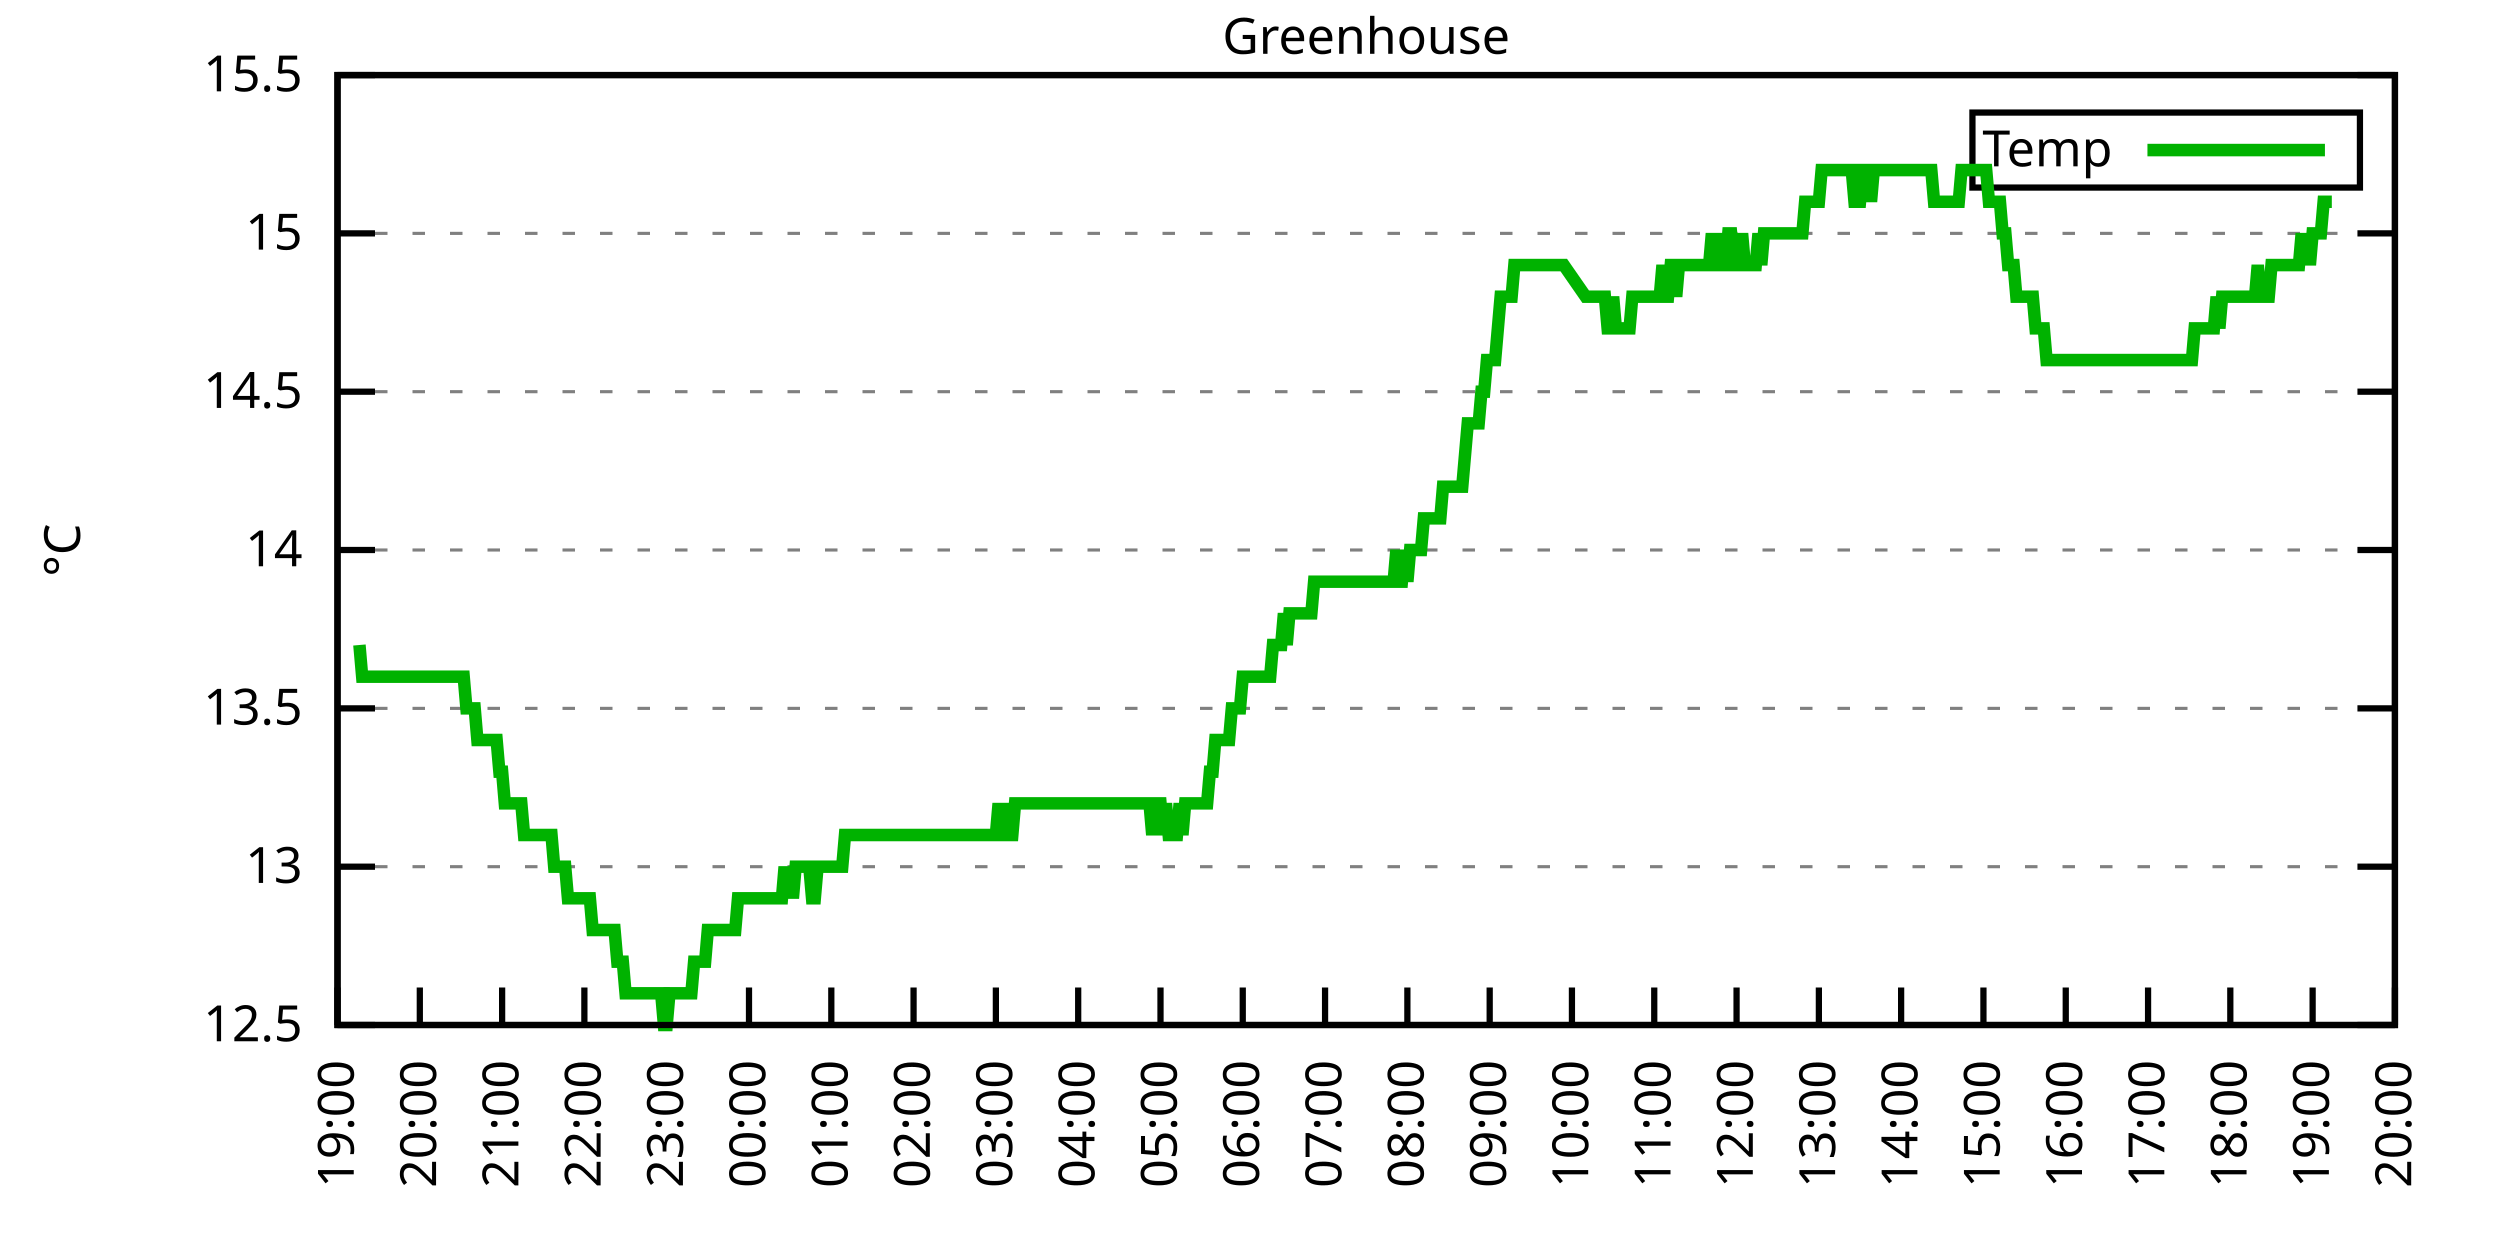
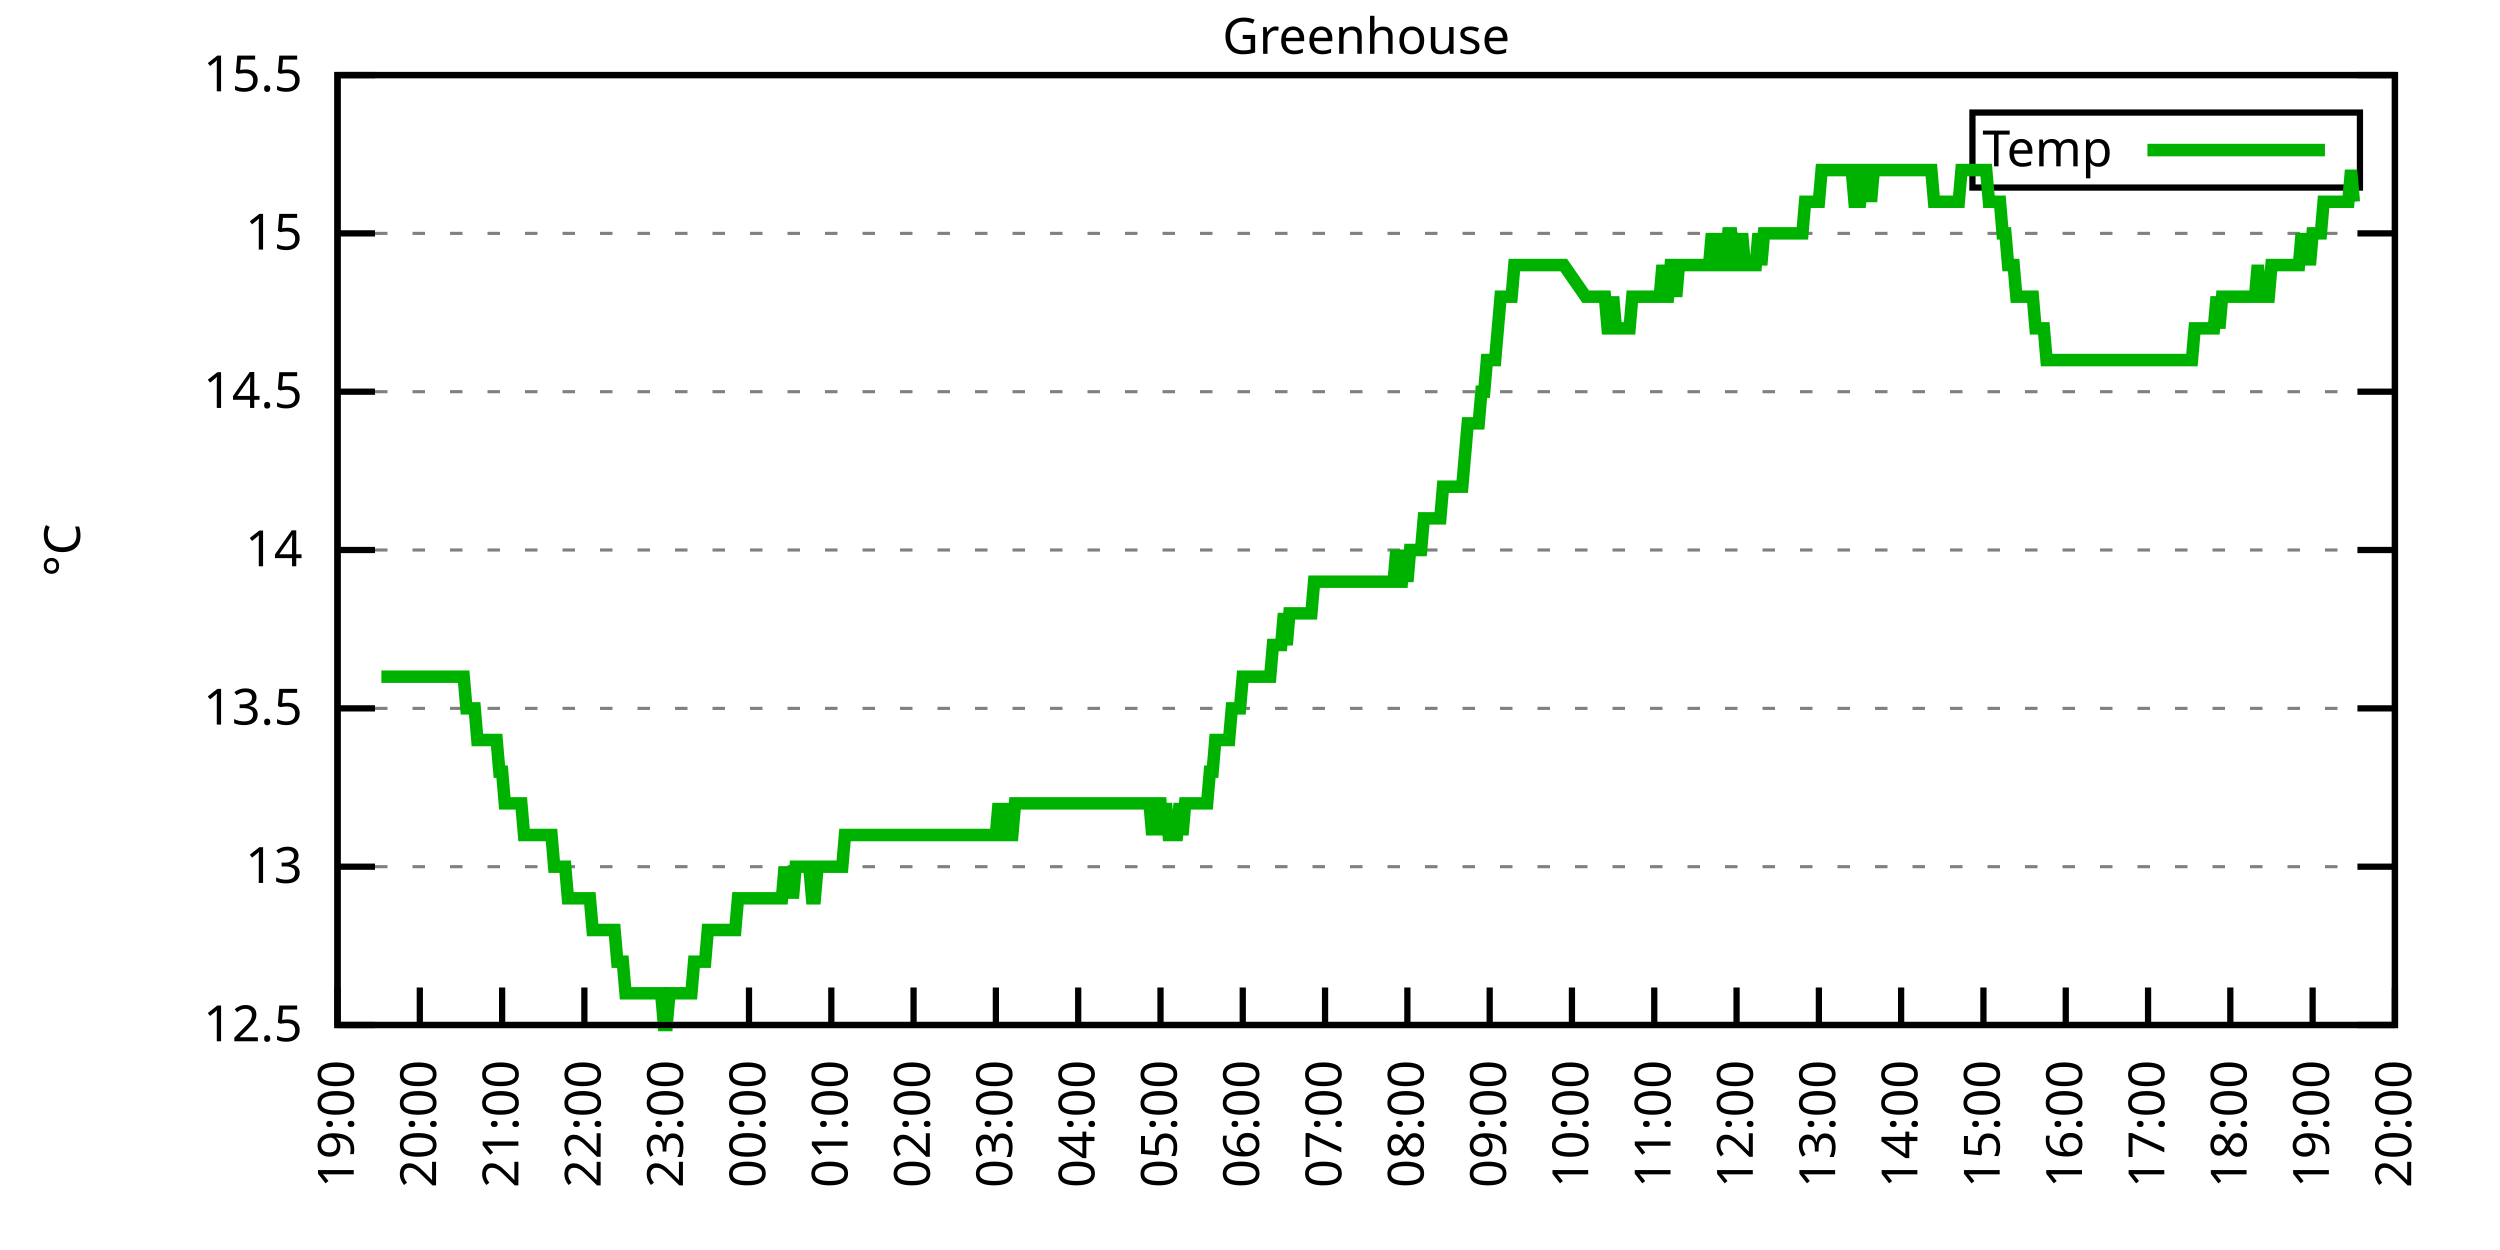
<svg xmlns="http://www.w3.org/2000/svg" xmlns:xlink="http://www.w3.org/1999/xlink" width="400" height="200" viewBox="0 0 400 200">
  <g id="gnuplot_canvas">
    <rect x="0" y="0" width="400" height="200" fill="none" />
    <defs>
      <circle id="gpDot" r="0.5" stroke-width="0.5" stroke="currentColor" />
      <path id="gpPt0" stroke-width="0.333" stroke="currentColor" d="M-1,0 h2 M0,-1 v2" />
      <path id="gpPt1" stroke-width="0.333" stroke="currentColor" d="M-1,-1 L1,1 M1,-1 L-1,1" />
      <path id="gpPt2" stroke-width="0.333" stroke="currentColor" d="M-1,0 L1,0 M0,-1 L0,1 M-1,-1 L1,1 M-1,1 L1,-1" />
      <rect id="gpPt3" stroke-width="0.333" stroke="currentColor" x="-1" y="-1" width="2" height="2" />
      <rect id="gpPt4" stroke-width="0.333" stroke="currentColor" fill="currentColor" x="-1" y="-1" width="2" height="2" />
      <circle id="gpPt5" stroke-width="0.333" stroke="currentColor" cx="0" cy="0" r="1" />
      <use xlink:href="#gpPt5" id="gpPt6" fill="currentColor" stroke="none" />
      <path id="gpPt7" stroke-width="0.333" stroke="currentColor" d="M0,-1.33 L-1.33,0.67 L1.33,0.67 z" />
      <use xlink:href="#gpPt7" id="gpPt8" fill="currentColor" stroke="none" />
      <use xlink:href="#gpPt7" id="gpPt9" stroke="currentColor" transform="rotate(180)" />
      <use xlink:href="#gpPt9" id="gpPt10" fill="currentColor" stroke="none" />
      <use xlink:href="#gpPt3" id="gpPt11" stroke="currentColor" transform="rotate(45)" />
      <use xlink:href="#gpPt11" id="gpPt12" fill="currentColor" stroke="none" />
      <path id="gpPt13" stroke-width="0.333" stroke="currentColor" d="M0,1.330 L1.265,0.411 L0.782,-1.067 L-0.782,-1.076 L-1.265,0.411 z" />
      <use xlink:href="#gpPt13" id="gpPt14" fill="currentColor" stroke="none" />
      <filter id="textbox" filterUnits="objectBoundingBox" x="0" y="0" height="1" width="1">
        <feFlood flood-color="white" flood-opacity="1" result="bgnd" />
        <feComposite in="SourceGraphic" in2="bgnd" operator="atop" />
      </filter>
      <filter id="greybox" filterUnits="objectBoundingBox" x="0" y="0" height="1" width="1">
        <feFlood flood-color="lightgrey" flood-opacity="1" result="grey" />
        <feComposite in="SourceGraphic" in2="grey" operator="atop" />
      </filter>
    </defs>
    <g fill="none" color="white" stroke="currentColor" stroke-width="1.00" stroke-linecap="butt" stroke-linejoin="miter">
</g>
    <g fill="none" color="black" stroke="currentColor" stroke-width="1.00" stroke-linecap="butt" stroke-linejoin="miter">
      <g stroke="none" shape-rendering="crispEdges">
        <polygon fill="rgb(255, 255, 255)" points="54.00,164.00 383.18,164.00 383.18,12.02 54.00,12.02 " />
      </g>
    </g>
    <g fill="none" color="black" stroke="currentColor" stroke-width="1.00" stroke-linecap="butt" stroke-linejoin="miter">
</g>
    <g fill="none" color="black" stroke="black" stroke-width="0.50" stroke-linecap="butt" stroke-linejoin="miter">
</g>
    <g fill="none" color="gray" stroke="currentColor" stroke-width="0.50" stroke-linecap="butt" stroke-linejoin="miter">
      <path stroke="gray" stroke-dasharray="2,4" class="gridline" d="M54.00,164.00 L383.19,164.00  " />
    </g>
    <g fill="none" color="gray" stroke="gray" stroke-width="1.00" stroke-linecap="butt" stroke-linejoin="miter">
</g>
    <g fill="none" color="black" stroke="currentColor" stroke-width="1.00" stroke-linecap="butt" stroke-linejoin="miter">
      <path stroke="black" d="M54.00,164.00 L60.00,164.00 M383.19,164.00 L377.19,164.00  " />
      <g transform="translate(48.40,166.60)" stroke="none" fill="black" font-family="Sans" font-size="8.00" text-anchor="end">
        <text>
          <tspan font-family="Sans"> 12.5</tspan>
        </text>
      </g>
    </g>
    <g fill="none" color="black" stroke="currentColor" stroke-width="1.00" stroke-linecap="butt" stroke-linejoin="miter">
</g>
    <g fill="none" color="black" stroke="black" stroke-width="0.50" stroke-linecap="butt" stroke-linejoin="miter">
</g>
    <g fill="none" color="gray" stroke="currentColor" stroke-width="0.50" stroke-linecap="butt" stroke-linejoin="miter">
      <path stroke="gray" stroke-dasharray="2,4" class="gridline" d="M54.00,138.67 L383.19,138.67  " />
    </g>
    <g fill="none" color="gray" stroke="gray" stroke-width="1.00" stroke-linecap="butt" stroke-linejoin="miter">
</g>
    <g fill="none" color="black" stroke="currentColor" stroke-width="1.00" stroke-linecap="butt" stroke-linejoin="miter">
      <path stroke="black" d="M54.00,138.67 L60.00,138.67 M383.19,138.67 L377.19,138.67  " />
      <g transform="translate(48.40,141.27)" stroke="none" fill="black" font-family="Sans" font-size="8.00" text-anchor="end">
        <text>
          <tspan font-family="Sans"> 13</tspan>
        </text>
      </g>
    </g>
    <g fill="none" color="black" stroke="currentColor" stroke-width="1.00" stroke-linecap="butt" stroke-linejoin="miter">
</g>
    <g fill="none" color="black" stroke="black" stroke-width="0.50" stroke-linecap="butt" stroke-linejoin="miter">
</g>
    <g fill="none" color="gray" stroke="currentColor" stroke-width="0.50" stroke-linecap="butt" stroke-linejoin="miter">
      <path stroke="gray" stroke-dasharray="2,4" class="gridline" d="M54.00,113.34 L383.19,113.34  " />
    </g>
    <g fill="none" color="gray" stroke="gray" stroke-width="1.00" stroke-linecap="butt" stroke-linejoin="miter">
</g>
    <g fill="none" color="black" stroke="currentColor" stroke-width="1.00" stroke-linecap="butt" stroke-linejoin="miter">
      <path stroke="black" d="M54.00,113.34 L60.00,113.34 M383.19,113.34 L377.19,113.34  " />
      <g transform="translate(48.40,115.94)" stroke="none" fill="black" font-family="Sans" font-size="8.00" text-anchor="end">
        <text>
          <tspan font-family="Sans"> 13.5</tspan>
        </text>
      </g>
    </g>
    <g fill="none" color="black" stroke="currentColor" stroke-width="1.00" stroke-linecap="butt" stroke-linejoin="miter">
</g>
    <g fill="none" color="black" stroke="black" stroke-width="0.50" stroke-linecap="butt" stroke-linejoin="miter">
</g>
    <g fill="none" color="gray" stroke="currentColor" stroke-width="0.50" stroke-linecap="butt" stroke-linejoin="miter">
      <path stroke="gray" stroke-dasharray="2,4" class="gridline" d="M54.00,88.00 L383.19,88.00  " />
    </g>
    <g fill="none" color="gray" stroke="gray" stroke-width="1.00" stroke-linecap="butt" stroke-linejoin="miter">
</g>
    <g fill="none" color="black" stroke="currentColor" stroke-width="1.00" stroke-linecap="butt" stroke-linejoin="miter">
      <path stroke="black" d="M54.00,88.00 L60.00,88.00 M383.19,88.00 L377.19,88.00  " />
      <g transform="translate(48.40,90.60)" stroke="none" fill="black" font-family="Sans" font-size="8.00" text-anchor="end">
        <text>
          <tspan font-family="Sans"> 14</tspan>
        </text>
      </g>
    </g>
    <g fill="none" color="black" stroke="currentColor" stroke-width="1.00" stroke-linecap="butt" stroke-linejoin="miter">
</g>
    <g fill="none" color="black" stroke="black" stroke-width="0.50" stroke-linecap="butt" stroke-linejoin="miter">
</g>
    <g fill="none" color="gray" stroke="currentColor" stroke-width="0.50" stroke-linecap="butt" stroke-linejoin="miter">
      <path stroke="gray" stroke-dasharray="2,4" class="gridline" d="M54.00,62.67 L383.19,62.67  " />
    </g>
    <g fill="none" color="gray" stroke="gray" stroke-width="1.00" stroke-linecap="butt" stroke-linejoin="miter">
</g>
    <g fill="none" color="black" stroke="currentColor" stroke-width="1.00" stroke-linecap="butt" stroke-linejoin="miter">
      <path stroke="black" d="M54.00,62.67 L60.00,62.67 M383.19,62.67 L377.19,62.67  " />
      <g transform="translate(48.40,65.27)" stroke="none" fill="black" font-family="Sans" font-size="8.00" text-anchor="end">
        <text>
          <tspan font-family="Sans"> 14.5</tspan>
        </text>
      </g>
    </g>
    <g fill="none" color="black" stroke="currentColor" stroke-width="1.00" stroke-linecap="butt" stroke-linejoin="miter">
</g>
    <g fill="none" color="black" stroke="black" stroke-width="0.50" stroke-linecap="butt" stroke-linejoin="miter">
</g>
    <g fill="none" color="gray" stroke="currentColor" stroke-width="0.50" stroke-linecap="butt" stroke-linejoin="miter">
      <path stroke="gray" stroke-dasharray="2,4" class="gridline" d="M54.00,37.34 L383.19,37.34  " />
    </g>
    <g fill="none" color="gray" stroke="gray" stroke-width="1.00" stroke-linecap="butt" stroke-linejoin="miter">
</g>
    <g fill="none" color="black" stroke="currentColor" stroke-width="1.00" stroke-linecap="butt" stroke-linejoin="miter">
      <path stroke="black" d="M54.00,37.34 L60.00,37.34 M383.19,37.34 L377.19,37.34  " />
      <g transform="translate(48.40,39.94)" stroke="none" fill="black" font-family="Sans" font-size="8.00" text-anchor="end">
        <text>
          <tspan font-family="Sans"> 15</tspan>
        </text>
      </g>
    </g>
    <g fill="none" color="black" stroke="currentColor" stroke-width="1.00" stroke-linecap="butt" stroke-linejoin="miter">
</g>
    <g fill="none" color="black" stroke="black" stroke-width="0.50" stroke-linecap="butt" stroke-linejoin="miter">
</g>
    <g fill="none" color="gray" stroke="currentColor" stroke-width="0.50" stroke-linecap="butt" stroke-linejoin="miter">
      <path stroke="gray" stroke-dasharray="2,4" class="gridline" d="M54.00,12.01 L383.19,12.01  " />
    </g>
    <g fill="none" color="gray" stroke="gray" stroke-width="1.00" stroke-linecap="butt" stroke-linejoin="miter">
</g>
    <g fill="none" color="black" stroke="currentColor" stroke-width="1.00" stroke-linecap="butt" stroke-linejoin="miter">
      <path stroke="black" d="M54.00,12.01 L60.00,12.01 M383.19,12.01 L377.19,12.01  " />
      <g transform="translate(48.40,14.61)" stroke="none" fill="black" font-family="Sans" font-size="8.00" text-anchor="end">
        <text>
          <tspan font-family="Sans"> 15.5</tspan>
        </text>
      </g>
    </g>
    <g fill="none" color="black" stroke="currentColor" stroke-width="1.00" stroke-linecap="butt" stroke-linejoin="miter">
      <path stroke="black" d="M54.00,164.00 L54.00,158.00  " />
      <g transform="translate(56.60,169.60) rotate(270.00)" stroke="none" fill="black" font-family="Sans" font-size="8.00" text-anchor="end">
        <text>
          <tspan font-family="Sans">19:00</tspan>
        </text>
      </g>
    </g>
    <g fill="none" color="black" stroke="currentColor" stroke-width="1.00" stroke-linecap="butt" stroke-linejoin="miter">
      <path stroke="black" d="M67.17,164.00 L67.17,158.00  " />
      <g transform="translate(69.77,169.60) rotate(270.00)" stroke="none" fill="black" font-family="Sans" font-size="8.00" text-anchor="end">
        <text>
          <tspan font-family="Sans">20:00</tspan>
        </text>
      </g>
    </g>
    <g fill="none" color="black" stroke="currentColor" stroke-width="1.00" stroke-linecap="butt" stroke-linejoin="miter">
      <path stroke="black" d="M80.34,164.00 L80.34,158.00  " />
      <g transform="translate(82.94,169.60) rotate(270.00)" stroke="none" fill="black" font-family="Sans" font-size="8.00" text-anchor="end">
        <text>
          <tspan font-family="Sans">21:00</tspan>
        </text>
      </g>
    </g>
    <g fill="none" color="black" stroke="currentColor" stroke-width="1.00" stroke-linecap="butt" stroke-linejoin="miter">
      <path stroke="black" d="M93.50,164.00 L93.50,158.00  " />
      <g transform="translate(96.10,169.60) rotate(270.00)" stroke="none" fill="black" font-family="Sans" font-size="8.00" text-anchor="end">
        <text>
          <tspan font-family="Sans">22:00</tspan>
        </text>
      </g>
    </g>
    <g fill="none" color="black" stroke="currentColor" stroke-width="1.00" stroke-linecap="butt" stroke-linejoin="miter">
      <path stroke="black" d="M106.67,164.00 L106.67,158.00  " />
      <g transform="translate(109.27,169.60) rotate(270.00)" stroke="none" fill="black" font-family="Sans" font-size="8.00" text-anchor="end">
        <text>
          <tspan font-family="Sans">23:00</tspan>
        </text>
      </g>
    </g>
    <g fill="none" color="black" stroke="currentColor" stroke-width="1.00" stroke-linecap="butt" stroke-linejoin="miter">
      <path stroke="black" d="M119.84,164.00 L119.84,158.00  " />
      <g transform="translate(122.44,169.60) rotate(270.00)" stroke="none" fill="black" font-family="Sans" font-size="8.00" text-anchor="end">
        <text>
          <tspan font-family="Sans">00:00</tspan>
        </text>
      </g>
    </g>
    <g fill="none" color="black" stroke="currentColor" stroke-width="1.00" stroke-linecap="butt" stroke-linejoin="miter">
      <path stroke="black" d="M133.01,164.00 L133.01,158.00  " />
      <g transform="translate(135.61,169.60) rotate(270.00)" stroke="none" fill="black" font-family="Sans" font-size="8.00" text-anchor="end">
        <text>
          <tspan font-family="Sans">01:00</tspan>
        </text>
      </g>
    </g>
    <g fill="none" color="black" stroke="currentColor" stroke-width="1.00" stroke-linecap="butt" stroke-linejoin="miter">
      <path stroke="black" d="M146.17,164.00 L146.17,158.00  " />
      <g transform="translate(148.77,169.60) rotate(270.00)" stroke="none" fill="black" font-family="Sans" font-size="8.00" text-anchor="end">
        <text>
          <tspan font-family="Sans">02:00</tspan>
        </text>
      </g>
    </g>
    <g fill="none" color="black" stroke="currentColor" stroke-width="1.00" stroke-linecap="butt" stroke-linejoin="miter">
      <path stroke="black" d="M159.34,164.00 L159.34,158.00  " />
      <g transform="translate(161.94,169.60) rotate(270.00)" stroke="none" fill="black" font-family="Sans" font-size="8.00" text-anchor="end">
        <text>
          <tspan font-family="Sans">03:00</tspan>
        </text>
      </g>
    </g>
    <g fill="none" color="black" stroke="currentColor" stroke-width="1.00" stroke-linecap="butt" stroke-linejoin="miter">
      <path stroke="black" d="M172.51,164.00 L172.51,158.00  " />
      <g transform="translate(175.11,169.60) rotate(270.00)" stroke="none" fill="black" font-family="Sans" font-size="8.00" text-anchor="end">
        <text>
          <tspan font-family="Sans">04:00</tspan>
        </text>
      </g>
    </g>
    <g fill="none" color="black" stroke="currentColor" stroke-width="1.00" stroke-linecap="butt" stroke-linejoin="miter">
      <path stroke="black" d="M185.68,164.00 L185.68,158.00  " />
      <g transform="translate(188.28,169.60) rotate(270.00)" stroke="none" fill="black" font-family="Sans" font-size="8.00" text-anchor="end">
        <text>
          <tspan font-family="Sans">05:00</tspan>
        </text>
      </g>
    </g>
    <g fill="none" color="black" stroke="currentColor" stroke-width="1.00" stroke-linecap="butt" stroke-linejoin="miter">
      <path stroke="black" d="M198.84,164.00 L198.84,158.00  " />
      <g transform="translate(201.44,169.60) rotate(270.00)" stroke="none" fill="black" font-family="Sans" font-size="8.00" text-anchor="end">
        <text>
          <tspan font-family="Sans">06:00</tspan>
        </text>
      </g>
    </g>
    <g fill="none" color="black" stroke="currentColor" stroke-width="1.00" stroke-linecap="butt" stroke-linejoin="miter">
      <path stroke="black" d="M212.01,164.00 L212.01,158.00  " />
      <g transform="translate(214.61,169.60) rotate(270.00)" stroke="none" fill="black" font-family="Sans" font-size="8.00" text-anchor="end">
        <text>
          <tspan font-family="Sans">07:00</tspan>
        </text>
      </g>
    </g>
    <g fill="none" color="black" stroke="currentColor" stroke-width="1.00" stroke-linecap="butt" stroke-linejoin="miter">
      <path stroke="black" d="M225.18,164.00 L225.18,158.00  " />
      <g transform="translate(227.78,169.60) rotate(270.00)" stroke="none" fill="black" font-family="Sans" font-size="8.00" text-anchor="end">
        <text>
          <tspan font-family="Sans">08:00</tspan>
        </text>
      </g>
    </g>
    <g fill="none" color="black" stroke="currentColor" stroke-width="1.00" stroke-linecap="butt" stroke-linejoin="miter">
      <path stroke="black" d="M238.35,164.00 L238.35,158.00  " />
      <g transform="translate(240.95,169.60) rotate(270.00)" stroke="none" fill="black" font-family="Sans" font-size="8.00" text-anchor="end">
        <text>
          <tspan font-family="Sans">09:00</tspan>
        </text>
      </g>
    </g>
    <g fill="none" color="black" stroke="currentColor" stroke-width="1.00" stroke-linecap="butt" stroke-linejoin="miter">
      <path stroke="black" d="M251.51,164.00 L251.51,158.00  " />
      <g transform="translate(254.11,169.60) rotate(270.00)" stroke="none" fill="black" font-family="Sans" font-size="8.00" text-anchor="end">
        <text>
          <tspan font-family="Sans">10:00</tspan>
        </text>
      </g>
    </g>
    <g fill="none" color="black" stroke="currentColor" stroke-width="1.00" stroke-linecap="butt" stroke-linejoin="miter">
      <path stroke="black" d="M264.68,164.00 L264.68,158.00  " />
      <g transform="translate(267.28,169.60) rotate(270.00)" stroke="none" fill="black" font-family="Sans" font-size="8.00" text-anchor="end">
        <text>
          <tspan font-family="Sans">11:00</tspan>
        </text>
      </g>
    </g>
    <g fill="none" color="black" stroke="currentColor" stroke-width="1.00" stroke-linecap="butt" stroke-linejoin="miter">
      <path stroke="black" d="M277.85,164.00 L277.85,158.00  " />
      <g transform="translate(280.45,169.60) rotate(270.00)" stroke="none" fill="black" font-family="Sans" font-size="8.00" text-anchor="end">
        <text>
          <tspan font-family="Sans">12:00</tspan>
        </text>
      </g>
    </g>
    <g fill="none" color="black" stroke="currentColor" stroke-width="1.00" stroke-linecap="butt" stroke-linejoin="miter">
      <path stroke="black" d="M291.02,164.00 L291.02,158.00  " />
      <g transform="translate(293.62,169.60) rotate(270.00)" stroke="none" fill="black" font-family="Sans" font-size="8.00" text-anchor="end">
        <text>
          <tspan font-family="Sans">13:00</tspan>
        </text>
      </g>
    </g>
    <g fill="none" color="black" stroke="currentColor" stroke-width="1.00" stroke-linecap="butt" stroke-linejoin="miter">
      <path stroke="black" d="M304.18,164.00 L304.18,158.00  " />
      <g transform="translate(306.78,169.60) rotate(270.00)" stroke="none" fill="black" font-family="Sans" font-size="8.00" text-anchor="end">
        <text>
          <tspan font-family="Sans">14:00</tspan>
        </text>
      </g>
    </g>
    <g fill="none" color="black" stroke="currentColor" stroke-width="1.00" stroke-linecap="butt" stroke-linejoin="miter">
      <path stroke="black" d="M317.35,164.00 L317.35,158.00  " />
      <g transform="translate(319.95,169.60) rotate(270.00)" stroke="none" fill="black" font-family="Sans" font-size="8.00" text-anchor="end">
        <text>
          <tspan font-family="Sans">15:00</tspan>
        </text>
      </g>
    </g>
    <g fill="none" color="black" stroke="currentColor" stroke-width="1.00" stroke-linecap="butt" stroke-linejoin="miter">
      <path stroke="black" d="M330.52,164.00 L330.52,158.00  " />
      <g transform="translate(333.12,169.60) rotate(270.00)" stroke="none" fill="black" font-family="Sans" font-size="8.00" text-anchor="end">
        <text>
          <tspan font-family="Sans">16:00</tspan>
        </text>
      </g>
    </g>
    <g fill="none" color="black" stroke="currentColor" stroke-width="1.00" stroke-linecap="butt" stroke-linejoin="miter">
      <path stroke="black" d="M343.69,164.00 L343.69,158.00  " />
      <g transform="translate(346.29,169.60) rotate(270.00)" stroke="none" fill="black" font-family="Sans" font-size="8.00" text-anchor="end">
        <text>
          <tspan font-family="Sans">17:00</tspan>
        </text>
      </g>
    </g>
    <g fill="none" color="black" stroke="currentColor" stroke-width="1.00" stroke-linecap="butt" stroke-linejoin="miter">
      <path stroke="black" d="M356.85,164.00 L356.85,158.00  " />
      <g transform="translate(359.45,169.60) rotate(270.00)" stroke="none" fill="black" font-family="Sans" font-size="8.00" text-anchor="end">
        <text>
          <tspan font-family="Sans">18:00</tspan>
        </text>
      </g>
    </g>
    <g fill="none" color="black" stroke="currentColor" stroke-width="1.00" stroke-linecap="butt" stroke-linejoin="miter">
      <path stroke="black" d="M370.02,164.00 L370.02,158.00  " />
      <g transform="translate(372.62,169.60) rotate(270.00)" stroke="none" fill="black" font-family="Sans" font-size="8.00" text-anchor="end">
        <text>
          <tspan font-family="Sans">19:00</tspan>
        </text>
      </g>
    </g>
    <g fill="none" color="black" stroke="currentColor" stroke-width="1.00" stroke-linecap="butt" stroke-linejoin="miter">
      <path stroke="black" d="M383.19,164.00 L383.19,158.00  " />
      <g transform="translate(385.79,169.60) rotate(270.00)" stroke="none" fill="black" font-family="Sans" font-size="8.00" text-anchor="end">
        <text>
          <tspan font-family="Sans">20:00</tspan>
        </text>
      </g>
    </g>
    <g fill="none" color="black" stroke="currentColor" stroke-width="1.00" stroke-linecap="butt" stroke-linejoin="miter">
</g>
    <g fill="none" color="black" stroke="currentColor" stroke-width="1.00" stroke-linecap="butt" stroke-linejoin="miter">
      <path stroke="black" d="M54.00,12.01 L54.00,164.00 L383.19,164.00 L383.19,12.01 L54.00,12.01 Z  " />
    </g>
    <g fill="none" color="black" stroke="currentColor" stroke-width="1.00" stroke-linecap="butt" stroke-linejoin="miter">
</g>
    <g fill="none" color="black" stroke="currentColor" stroke-width="1.00" stroke-linecap="butt" stroke-linejoin="miter">
      <path stroke="black" d="M315.59,30.01 L315.59,18.01 L377.59,18.01 L377.59,30.01 L315.59,30.01 Z  " />
    </g>
    <g id="Greenhouse_plot_1">
      <g fill="none" color="white" stroke="black" stroke-width="2.00" stroke-linecap="butt" stroke-linejoin="miter">
</g>
      <g fill="none" color="black" stroke="currentColor" stroke-width="2.00" stroke-linecap="butt" stroke-linejoin="miter">
        <g transform="translate(337.99,26.61)" stroke="none" fill="black" font-family="Sans" font-size="8.00" text-anchor="end">
          <text>
            <tspan font-family="Sans">Temp</tspan>
          </text>
        </g>
      </g>
      <g fill="none" color="black" stroke="currentColor" stroke-width="2.00" stroke-linecap="butt" stroke-linejoin="miter">
-         <path stroke="rgb(  0, 178,   0)" d="M343.59,24.01 L371.99,24.01 M57.51,103.20 L57.95,108.27 L58.39,108.27 L58.83,108.27 L59.27,108.27 L59.71,108.27   L60.14,108.27 L60.58,108.27 L61.02,108.27 L61.46,108.27 L61.90,108.27 L62.78,108.27 L63.66,108.27 L64.10,108.27   L64.53,108.27 L64.97,108.27 L65.41,108.27 L65.85,108.27 L66.29,108.27 L66.73,108.27 L67.17,108.27 L67.61,108.27   L68.05,108.27 L68.48,108.27 L68.92,108.27 L69.36,108.27 L69.80,108.27 L70.24,108.27 L70.68,108.27 L71.12,108.27   L71.56,108.27 L72.00,108.27 L72.43,108.27 L72.87,108.27 L73.31,108.27 L73.75,108.27 L74.19,108.27 L74.63,113.34   L75.07,113.34 L75.51,113.34 L75.95,113.34 L76.38,118.40 L76.82,118.40 L77.26,118.40 L77.70,118.40 L78.14,118.40   L78.58,118.40 L79.02,118.40 L79.46,118.40 L79.90,123.47 L80.34,123.47 L80.77,128.54 L81.21,128.54 L81.65,128.54   L82.09,128.54 L82.53,128.54 L82.97,128.54 L83.41,128.54 L83.85,133.60 L84.29,133.60 L84.72,133.60 L85.16,133.60   L85.60,133.60 L86.04,133.60 L86.48,133.60 L86.92,133.60 L87.36,133.60 L87.80,133.60 L88.24,133.60 L88.67,138.67   L89.11,138.67 L89.55,138.67 L89.99,138.67 L90.43,138.67 L90.87,143.73 L91.31,143.73 L91.75,143.73 L92.19,143.73   L92.62,143.73 L93.06,143.73 L93.50,143.73 L93.94,143.73 L94.38,143.73 L94.82,148.80 L95.26,148.80 L95.70,148.80   L96.14,148.80 L96.58,148.80 L97.01,148.80 L97.45,148.80 L97.89,148.80 L98.33,148.80 L98.77,153.87 L99.21,153.87   L99.65,153.87 L100.09,158.93 L100.53,158.93 L100.96,158.93 L101.40,158.93 L101.84,158.93 L102.28,158.93 L102.72,158.93   L103.16,158.93 L103.60,158.93 L104.04,158.93 L104.48,158.93 L104.91,158.93 L105.35,158.93 L105.79,158.93 L106.23,164.00   L106.67,164.00 L107.11,158.93 L107.55,158.93 L107.99,158.93 L108.43,158.93 L108.87,158.93 L109.30,158.93 L109.74,158.93   L110.18,158.93 L110.62,158.93 L111.06,153.87 L111.50,153.87 L111.94,153.87 L112.38,153.87 L112.82,153.87 L113.25,148.80   L113.69,148.80 L114.13,148.80 L114.57,148.80 L115.01,148.80 L115.45,148.80 L115.89,148.80 L116.33,148.80 L116.77,148.80   L117.20,148.80 L117.64,148.80 L118.08,143.73 L118.52,143.73 L118.96,143.73 L119.40,143.73 L119.84,143.73 L120.28,143.73   L120.72,143.73 L121.15,143.73 L121.59,143.73 L122.03,143.73 L122.47,143.73 L122.91,143.73 L123.35,143.73 L123.79,143.73   L124.23,143.73 L124.67,143.73 L125.11,143.73 L125.54,138.67 L125.98,143.73 L126.42,138.67 L126.86,143.73 L127.30,138.67   L127.74,138.67 L128.18,138.67 L128.62,138.67 L129.06,138.67 L129.49,138.67 L129.93,143.73 L130.37,143.73 L130.81,138.67   L131.25,138.67 L131.69,138.67 L132.13,138.67 L132.57,138.67 L133.01,138.67 L133.44,138.67 L133.88,138.67 L134.32,138.67   L134.76,138.67 L135.20,133.60 L135.64,133.60 L136.08,133.60 L136.52,133.60 L136.96,133.60 L137.39,133.60 L137.83,133.60   L138.27,133.60 L138.71,133.60 L139.15,133.60 L139.59,133.60 L140.03,133.60 L140.47,133.60 L140.91,133.60 L141.35,133.60   L141.78,133.60 L142.22,133.60 L142.66,133.60 L143.10,133.60 L143.54,133.60 L143.98,133.60 L144.42,133.60 L144.86,133.60   L145.30,133.60 L145.73,133.60 L146.17,133.60 L146.61,133.60 L147.05,133.60 L147.49,133.60 L147.93,133.60 L148.37,133.60   L148.81,133.60 L149.25,133.60 L149.68,133.60 L150.12,133.60 L150.56,133.60 L151.00,133.60 L151.44,133.60 L151.88,133.60   L152.32,133.60 L152.76,133.60 L153.20,133.60 L153.63,133.60 L154.07,133.60 L154.51,133.60 L154.95,133.60 L155.39,133.60   L155.83,133.60 L156.27,133.60 L156.71,133.60 L157.15,133.60 L157.59,133.60 L158.02,133.60 L158.46,133.60 L158.90,133.60   L159.34,133.60 L159.78,128.54 L160.22,133.60 L160.66,133.60 L161.10,128.54 L161.54,133.60 L161.97,133.60 L162.41,128.54   L162.85,128.54 L163.29,128.54 L163.73,128.54 L164.17,128.54 L164.61,128.54 L165.05,128.54 L165.49,128.54 L165.92,128.54   L166.36,128.54 L166.80,128.54 L167.24,128.54 L167.68,128.54 L168.12,128.54 L168.56,128.54 L169.00,128.54 L169.44,128.54   L169.87,128.54 L170.31,128.54 L170.75,128.54 L171.19,128.54 L171.63,128.54 L172.07,128.54 L172.51,128.54 L172.95,128.54   L173.39,128.54 L173.83,128.54 L174.26,128.54 L174.70,128.54 L175.14,128.54 L175.58,128.54 L176.02,128.54 L176.46,128.54   L176.90,128.54 L177.34,128.54 L177.78,128.54 L178.21,128.54 L178.65,128.54 L179.09,128.54 L179.53,128.54 L179.97,128.54   L180.41,128.54 L180.85,128.54 L181.29,128.54 L181.73,128.54 L182.16,128.54 L182.60,128.54 L183.04,128.54 L183.48,128.54   L183.92,128.54 L184.36,133.60 L184.80,128.54 L185.24,128.54 L185.68,128.54 L186.11,133.60 L186.55,128.54 L186.99,133.60   L187.43,133.60 L187.87,133.60 L188.31,133.60 L188.75,128.54 L189.19,133.60 L189.63,128.54 L190.07,128.54 L190.50,128.54   L190.94,128.54 L191.38,128.54 L191.82,128.54 L192.26,128.54 L192.70,128.54 L193.14,128.54 L193.58,123.47 L194.02,123.47   L194.45,118.40 L194.89,118.40 L195.33,118.40 L195.77,118.40 L196.21,118.40 L196.65,118.40 L197.09,113.34 L197.53,113.34   L197.97,113.34 L198.40,113.34 L198.84,108.27 L199.28,108.27 L199.72,108.27 L200.16,108.27 L200.60,108.27 L201.04,108.27   L201.48,108.27 L201.92,108.27 L202.35,108.27 L202.79,108.27 L203.23,108.27 L203.67,103.20 L204.11,103.20 L204.55,103.20   L204.99,103.20 L205.43,98.14 L205.87,103.20 L206.31,98.14 L206.74,98.14 L207.18,98.14 L207.62,98.14 L208.06,98.14   L208.50,98.14 L208.94,98.14 L209.38,98.14 L209.82,98.14 L210.26,93.07 L210.69,93.07 L211.13,93.07 L211.57,93.07   L212.01,93.07 L212.45,93.07 L212.89,93.07 L213.33,93.07 L213.77,93.07 L214.21,93.07 L214.64,93.07 L215.08,93.07   L215.52,93.07 L215.96,93.07 L216.40,93.07 L216.84,93.07 L217.28,93.07 L217.72,93.07 L218.16,93.07 L218.60,93.07   L219.03,93.07 L219.47,93.07 L219.91,93.07 L220.35,93.07 L220.79,93.07 L221.23,93.07 L221.67,93.07 L222.11,93.07   L222.55,93.07 L222.98,93.07 L223.42,88.00 L223.86,93.07 L224.30,93.07 L224.74,88.00 L225.18,93.07 L225.62,88.00   L226.06,88.00 L226.50,88.00 L226.93,88.00 L227.37,88.00 L227.81,82.94 L228.25,82.94 L228.69,82.94 L229.13,82.94   L229.57,82.94 L230.01,82.94 L230.45,82.94 L230.88,77.87 L231.32,77.87 L231.76,77.87 L232.20,77.87 L232.64,77.87   L233.08,77.87 L233.52,77.87 L233.96,77.87 L234.40,72.81 L234.84,67.74 L235.27,67.74 L235.71,67.74 L236.15,67.74   L236.59,67.74 L237.03,62.67 L237.47,62.67 L237.91,57.61 L238.35,57.61 L238.79,57.61 L239.22,57.61 L239.66,52.54   L240.10,47.47 L240.54,47.47 L240.98,47.47 L241.42,47.47 L241.86,47.47 L242.30,42.41 L242.74,42.41 L243.17,42.41   L243.61,42.41 L244.05,42.41 L244.49,42.41 L244.93,42.41 L245.37,42.41 L245.81,42.41 L246.25,42.41 L246.69,42.41   L247.12,42.41 L247.56,42.41 L248.00,42.41 L248.44,42.41 L248.88,42.41 L249.32,42.41 L249.76,42.41 L250.20,42.41   L253.71,47.47 L254.15,47.47 L254.59,47.47 L255.03,47.47 L255.46,47.47 L255.90,47.47 L256.34,47.47 L256.78,47.47   L257.22,52.54 L257.66,52.54 L258.10,47.47 L258.54,52.54 L258.98,52.54 L259.41,52.54 L259.85,52.54 L260.29,52.54   L260.73,52.54 L261.17,47.47 L261.61,47.47 L262.05,47.47 L262.49,47.47 L262.93,47.47 L263.36,47.47 L263.80,47.47   L264.24,47.47 L264.68,47.47 L265.12,47.47 L265.56,47.47 L266.00,42.41 L266.44,47.47 L266.88,47.47 L267.32,42.41   L267.75,42.41 L268.19,47.47 L268.63,42.41 L269.07,42.41 L269.51,42.41 L269.95,42.41 L270.39,42.41 L270.83,42.41   L271.27,42.41 L271.70,42.41 L272.14,42.41 L272.58,42.41 L273.02,42.41 L273.46,42.41 L273.90,37.34 L274.34,42.41   L274.78,42.41 L275.22,37.34 L275.65,42.41 L276.09,42.41 L276.53,37.34 L276.97,37.34 L277.41,42.41 L277.85,42.41   L278.29,42.41 L278.73,37.34 L279.17,42.41 L279.60,42.41 L280.04,42.41 L280.48,42.41 L280.92,42.41 L281.36,37.34   L281.80,42.41 L282.24,37.34 L282.68,37.34 L283.12,37.34 L283.56,37.34 L283.99,37.34 L284.43,37.34 L284.87,37.34   L285.31,37.34 L285.75,37.34 L286.19,37.34 L286.63,37.34 L287.07,37.34 L287.51,37.34 L287.94,37.34 L288.38,37.34   L288.82,32.28 L289.26,32.28 L289.70,32.28 L290.14,32.28 L290.58,32.28 L291.02,32.28 L291.46,27.21 L291.89,27.21   L292.33,27.21 L292.77,27.21 L293.21,27.21 L293.65,27.21 L294.09,27.21 L294.53,27.21 L294.97,27.21 L295.41,27.21   L295.84,27.21 L296.28,27.21 L296.72,32.28 L297.16,32.28 L297.60,32.28 L298.04,27.21 L298.48,27.21 L298.92,27.21   L299.36,32.28 L299.80,27.21 L300.23,27.21 L300.67,27.21 L301.11,27.21 L301.55,27.21 L301.99,27.21 L302.43,27.21   L302.87,27.21 L303.31,27.21 L303.75,27.21 L304.18,27.21 L304.62,27.21 L305.06,27.21 L305.50,27.21 L305.94,27.21   L306.38,27.21 L306.82,27.21 L307.26,27.21 L307.70,27.21 L308.13,27.21 L308.57,27.21 L309.01,27.21 L309.45,32.28   L309.89,32.28 L310.33,32.28 L310.77,32.28 L311.21,32.28 L311.65,32.28 L312.08,32.28 L312.52,32.28 L312.96,32.28   L313.40,32.28 L313.84,27.21 L314.28,27.21 L314.72,27.21 L315.16,27.21 L315.60,27.21 L316.04,27.21 L316.47,27.21   L316.91,27.21 L317.35,27.21 L317.79,27.21 L318.23,32.28 L318.67,32.28 L319.11,32.28 L319.55,32.28 L319.99,32.28   L320.42,37.34 L320.86,37.34 L321.30,42.41 L321.74,42.41 L322.18,42.41 L322.62,47.47 L323.06,47.47 L323.50,47.47   L323.94,47.47 L324.37,47.47 L324.81,47.47 L325.25,47.47 L325.69,52.54 L326.13,52.54 L326.57,52.54 L327.01,52.54   L327.45,57.61 L327.89,57.61 L328.33,57.61 L328.76,57.61 L329.20,57.61 L329.64,57.61 L330.08,57.61 L330.52,57.61   L330.96,57.61 L331.40,57.61 L331.84,57.61 L332.28,57.61 L332.71,57.61 L333.15,57.61 L333.59,57.61 L334.03,57.61   L334.47,57.61 L334.91,57.61 L335.35,57.61 L335.79,57.61 L336.23,57.61 L336.66,57.61 L337.10,57.61 L337.54,57.61   L337.98,57.61 L338.42,57.61 L338.86,57.61 L339.30,57.61 L339.74,57.61 L340.18,57.61 L340.61,57.61 L341.05,57.61   L341.49,57.61 L341.93,57.61 L342.37,57.61 L342.81,57.61 L343.25,57.61 L343.69,57.61 L344.13,57.61 L344.57,57.61   L345.00,57.61 L345.44,57.61 L345.88,57.61 L346.32,57.61 L346.76,57.61 L347.20,57.61 L347.64,57.61 L348.08,57.61   L348.52,57.61 L348.95,57.61 L349.39,57.61 L349.83,57.61 L350.27,57.61 L350.71,57.61 L351.15,52.54 L351.59,52.54   L352.03,52.54 L352.47,52.54 L352.90,52.54 L353.34,52.54 L353.78,52.54 L354.22,52.54 L354.66,47.47 L355.10,52.54   L355.54,47.47 L355.98,47.47 L356.42,47.47 L356.85,47.47 L357.29,47.47 L357.73,47.47 L358.17,47.47 L358.61,47.47   L359.05,47.47 L359.49,47.47 L359.93,47.47 L360.37,47.47 L360.81,47.47 L361.24,42.41 L361.68,47.47 L362.12,47.47   L362.56,47.47 L363.00,47.47 L363.44,42.41 L363.88,42.41 L364.32,42.41 L364.76,42.41 L365.19,42.41 L365.63,42.41   L366.07,42.41 L366.51,42.41 L366.95,42.41 L367.39,42.41 L367.83,42.41 L368.27,37.34 L368.71,42.41 L369.14,37.34   L369.58,42.41 L370.02,37.34 L370.46,37.34 L370.90,37.34 L371.34,37.34 L371.78,32.28 L372.22,32.28 L372.66,32.28   L373.09,32.28  " />
+         <path stroke="rgb(  0, 178,   0)" d="M343.59,24.01 L371.99,24.01 M61.02,108.27 L61.46,108.27 L61.90,108.27 L62.78,108.27 L63.66,108.27 L64.10,108.27   L64.53,108.27 L64.97,108.27 L65.41,108.27 L65.85,108.27 L66.29,108.27 L66.73,108.27 L67.17,108.27 L67.61,108.27   L68.05,108.27 L68.48,108.27 L68.92,108.27 L69.36,108.27 L69.80,108.27 L70.24,108.27 L70.68,108.27 L71.12,108.27   L71.56,108.27 L72.00,108.27 L72.43,108.27 L72.87,108.27 L73.31,108.27 L73.75,108.27 L74.19,108.27 L74.63,113.34   L75.07,113.34 L75.51,113.34 L75.95,113.34 L76.38,118.40 L76.82,118.40 L77.26,118.40 L77.70,118.40 L78.14,118.40   L78.58,118.40 L79.02,118.40 L79.46,118.40 L79.90,123.47 L80.34,123.47 L80.77,128.54 L81.21,128.54 L81.65,128.54   L82.09,128.54 L82.53,128.54 L82.97,128.54 L83.41,128.54 L83.85,133.60 L84.29,133.60 L84.72,133.60 L85.16,133.60   L85.60,133.60 L86.04,133.60 L86.48,133.60 L86.92,133.60 L87.36,133.60 L87.80,133.60 L88.24,133.60 L88.67,138.67   L89.11,138.67 L89.55,138.67 L89.99,138.67 L90.43,138.67 L90.87,143.73 L91.31,143.73 L91.75,143.73 L92.19,143.73   L92.62,143.73 L93.06,143.73 L93.50,143.73 L93.94,143.73 L94.38,143.73 L94.82,148.80 L95.26,148.80 L95.70,148.80   L96.14,148.80 L96.58,148.80 L97.01,148.80 L97.45,148.80 L97.89,148.80 L98.33,148.80 L98.77,153.87 L99.21,153.87   L99.65,153.87 L100.09,158.93 L100.53,158.93 L100.96,158.93 L101.40,158.93 L101.84,158.93 L102.28,158.93 L102.72,158.93   L103.16,158.93 L103.60,158.93 L104.04,158.93 L104.48,158.93 L104.91,158.93 L105.35,158.93 L105.79,158.93 L106.23,164.00   L106.67,164.00 L107.11,158.93 L107.55,158.93 L107.99,158.93 L108.43,158.93 L108.87,158.93 L109.30,158.93 L109.74,158.93   L110.18,158.93 L110.62,158.93 L111.06,153.87 L111.50,153.87 L111.94,153.87 L112.38,153.87 L112.82,153.87 L113.25,148.80   L113.69,148.80 L114.13,148.80 L114.57,148.80 L115.01,148.80 L115.45,148.80 L115.89,148.80 L116.33,148.80 L116.77,148.80   L117.20,148.80 L117.64,148.80 L118.08,143.73 L118.52,143.73 L118.96,143.73 L119.40,143.73 L119.84,143.73 L120.28,143.73   L120.72,143.73 L121.15,143.73 L121.59,143.73 L122.03,143.73 L122.47,143.73 L122.91,143.73 L123.35,143.73 L123.79,143.73   L124.23,143.73 L124.67,143.73 L125.11,143.73 L125.54,138.67 L125.98,143.73 L126.42,138.67 L126.86,143.73 L127.30,138.67   L127.74,138.67 L128.18,138.67 L128.62,138.67 L129.06,138.67 L129.49,138.67 L129.93,143.73 L130.37,143.73 L130.81,138.67   L131.25,138.67 L131.69,138.67 L132.13,138.67 L132.57,138.67 L133.01,138.67 L133.44,138.67 L133.88,138.67 L134.32,138.67   L134.76,138.67 L135.20,133.60 L135.64,133.60 L136.08,133.60 L136.52,133.60 L136.96,133.60 L137.39,133.60 L137.83,133.60   L138.27,133.60 L138.71,133.60 L139.15,133.60 L139.59,133.60 L140.03,133.60 L140.47,133.60 L140.91,133.60 L141.35,133.60   L141.78,133.60 L142.22,133.60 L142.66,133.60 L143.10,133.60 L143.54,133.60 L143.98,133.60 L144.42,133.60 L144.86,133.60   L145.30,133.60 L145.73,133.60 L146.17,133.60 L146.61,133.60 L147.05,133.60 L147.49,133.60 L147.93,133.60 L148.37,133.60   L148.81,133.60 L149.25,133.60 L149.68,133.60 L150.12,133.60 L150.56,133.60 L151.00,133.60 L151.44,133.60 L151.88,133.60   L152.32,133.60 L152.76,133.60 L153.20,133.60 L153.63,133.60 L154.07,133.60 L154.51,133.60 L154.95,133.60 L155.39,133.60   L155.83,133.60 L156.27,133.60 L156.71,133.60 L157.15,133.60 L157.59,133.60 L158.02,133.60 L158.46,133.60 L158.90,133.60   L159.34,133.60 L159.78,128.54 L160.22,133.60 L160.66,133.60 L161.10,128.54 L161.54,133.60 L161.97,133.60 L162.41,128.54   L162.85,128.54 L163.29,128.54 L163.73,128.54 L164.17,128.54 L164.61,128.54 L165.05,128.54 L165.49,128.54 L165.92,128.54   L166.36,128.54 L166.80,128.54 L167.24,128.54 L167.68,128.54 L168.12,128.54 L168.56,128.54 L169.00,128.54 L169.44,128.54   L169.87,128.54 L170.31,128.54 L170.75,128.54 L171.19,128.54 L171.63,128.54 L172.07,128.54 L172.51,128.54 L172.95,128.54   L173.39,128.54 L173.83,128.54 L174.26,128.54 L174.70,128.54 L175.14,128.54 L175.58,128.54 L176.02,128.54 L176.46,128.54   L176.90,128.54 L177.34,128.54 L177.78,128.54 L178.21,128.54 L178.65,128.54 L179.09,128.54 L179.53,128.54 L179.97,128.54   L180.41,128.54 L180.85,128.54 L181.29,128.54 L181.73,128.54 L182.16,128.54 L182.60,128.54 L183.04,128.54 L183.48,128.54   L183.92,128.54 L184.36,133.60 L184.80,128.54 L185.24,128.54 L185.68,128.54 L186.11,133.60 L186.55,128.54 L186.99,133.60   L187.43,133.60 L187.87,133.60 L188.31,133.60 L188.75,128.54 L189.19,133.60 L189.63,128.54 L190.07,128.54 L190.50,128.54   L190.94,128.54 L191.38,128.54 L191.82,128.54 L192.26,128.54 L192.70,128.54 L193.14,128.54 L193.58,123.47 L194.02,123.47   L194.45,118.40 L194.89,118.40 L195.33,118.40 L195.77,118.40 L196.21,118.40 L196.65,118.40 L197.09,113.34 L197.53,113.34   L197.97,113.34 L198.40,113.34 L198.84,108.27 L199.28,108.27 L199.72,108.27 L200.16,108.27 L200.60,108.27 L201.04,108.27   L201.48,108.27 L201.92,108.27 L202.35,108.27 L202.79,108.27 L203.23,108.27 L203.67,103.20 L204.11,103.20 L204.55,103.20   L204.99,103.20 L205.43,98.14 L205.87,103.20 L206.31,98.14 L206.74,98.14 L207.18,98.14 L207.62,98.14 L208.06,98.14   L208.50,98.14 L208.94,98.14 L209.38,98.14 L209.82,98.14 L210.26,93.07 L210.69,93.07 L211.13,93.07 L211.57,93.07   L212.01,93.07 L212.45,93.07 L212.89,93.07 L213.33,93.07 L213.77,93.07 L214.21,93.07 L214.64,93.07 L215.08,93.07   L215.52,93.07 L215.96,93.07 L216.40,93.07 L216.84,93.07 L217.28,93.07 L217.72,93.07 L218.16,93.07 L218.60,93.07   L219.03,93.07 L219.47,93.07 L219.91,93.07 L220.35,93.07 L220.79,93.07 L221.23,93.07 L221.67,93.07 L222.11,93.07   L222.55,93.07 L222.98,93.07 L223.42,88.00 L223.86,93.07 L224.30,93.07 L224.74,88.00 L225.18,93.07 L225.62,88.00   L226.06,88.00 L226.50,88.00 L226.93,88.00 L227.37,88.00 L227.81,82.94 L228.25,82.94 L228.69,82.94 L229.13,82.94   L229.57,82.94 L230.01,82.94 L230.45,82.94 L230.88,77.87 L231.32,77.87 L231.76,77.87 L232.20,77.87 L232.64,77.87   L233.08,77.87 L233.52,77.87 L233.96,77.87 L234.40,72.81 L234.84,67.74 L235.27,67.74 L235.71,67.74 L236.15,67.74   L236.59,67.74 L237.03,62.67 L237.47,62.67 L237.91,57.61 L238.35,57.61 L238.79,57.61 L239.22,57.61 L239.66,52.54   L240.10,47.47 L240.54,47.47 L240.98,47.47 L241.42,47.47 L241.86,47.47 L242.30,42.41 L242.74,42.41 L243.17,42.41   L243.61,42.41 L244.05,42.41 L244.49,42.41 L244.93,42.41 L245.37,42.41 L245.81,42.41 L246.25,42.41 L246.69,42.41   L247.12,42.41 L247.56,42.41 L248.00,42.41 L248.44,42.41 L248.88,42.41 L249.32,42.41 L249.76,42.41 L250.20,42.41   L253.71,47.47 L254.15,47.47 L254.59,47.47 L255.03,47.47 L255.46,47.47 L255.90,47.47 L256.34,47.47 L256.78,47.47   L257.22,52.54 L257.66,52.54 L258.10,47.47 L258.54,52.54 L258.98,52.54 L259.41,52.54 L259.85,52.54 L260.29,52.54   L260.73,52.54 L261.17,47.47 L261.61,47.47 L262.05,47.47 L262.49,47.47 L262.93,47.47 L263.36,47.47 L263.80,47.47   L264.24,47.47 L264.68,47.47 L265.12,47.47 L265.56,47.47 L266.00,42.41 L266.44,47.47 L266.88,47.47 L267.32,42.41   L267.75,42.41 L268.19,47.47 L268.63,42.41 L269.07,42.41 L269.51,42.41 L269.95,42.41 L270.39,42.41 L270.83,42.41   L271.27,42.41 L271.70,42.41 L272.14,42.41 L272.58,42.41 L273.02,42.41 L273.46,42.41 L273.90,37.34 L274.34,42.41   L274.78,42.41 L275.22,37.34 L275.65,42.41 L276.09,42.41 L276.53,37.34 L276.97,37.34 L277.41,42.41 L277.85,42.41   L278.29,42.41 L278.73,37.34 L279.17,42.41 L279.60,42.41 L280.04,42.41 L280.48,42.41 L280.92,42.41 L281.36,37.34   L281.80,42.41 L282.24,37.34 L282.68,37.34 L283.12,37.34 L283.56,37.34 L283.99,37.34 L284.43,37.34 L284.87,37.34   L285.31,37.34 L285.75,37.34 L286.19,37.34 L286.63,37.34 L287.07,37.34 L287.51,37.34 L287.94,37.34 L288.38,37.34   L288.82,32.28 L289.26,32.28 L289.70,32.28 L290.14,32.28 L290.58,32.28 L291.02,32.28 L291.46,27.21 L291.89,27.21   L292.33,27.21 L292.77,27.21 L293.21,27.21 L293.65,27.21 L294.09,27.21 L294.53,27.21 L294.97,27.21 L295.41,27.21   L295.84,27.21 L296.28,27.21 L296.72,32.28 L297.16,32.28 L297.60,32.28 L298.04,27.21 L298.48,27.21 L298.92,27.21   L299.36,32.28 L299.80,27.21 L300.23,27.21 L300.67,27.21 L301.11,27.21 L301.55,27.21 L301.99,27.21 L302.43,27.21   L302.87,27.21 L303.31,27.21 L303.75,27.21 L304.18,27.21 L304.62,27.21 L305.06,27.21 L305.50,27.21 L305.94,27.21   L306.38,27.21 L306.82,27.21 L307.26,27.21 L307.70,27.21 L308.13,27.21 L308.57,27.21 L309.01,27.21 L309.45,32.28   L309.89,32.28 L310.33,32.28 L310.77,32.28 L311.21,32.28 L311.65,32.28 L312.08,32.28 L312.52,32.28 L312.96,32.28   L313.40,32.28 L313.84,27.21 L314.28,27.21 L314.72,27.21 L315.16,27.21 L315.60,27.21 L316.04,27.21 L316.47,27.21   L316.91,27.21 L317.35,27.21 L317.79,27.21 L318.23,32.28 L318.67,32.28 L319.11,32.28 L319.55,32.28 L319.99,32.28   L320.42,37.34 L320.86,37.34 L321.30,42.41 L321.74,42.41 L322.18,42.41 L322.62,47.47 L323.06,47.47 L323.50,47.47   L323.94,47.47 L324.37,47.47 L324.81,47.47 L325.25,47.47 L325.69,52.54 L326.13,52.54 L326.57,52.54 L327.01,52.54   L327.45,57.61 L327.89,57.61 L328.33,57.61 L328.76,57.61 L329.20,57.61 L329.64,57.61 L330.08,57.61 L330.52,57.61   L330.96,57.61 L331.40,57.61 L331.84,57.61 L332.28,57.61 L332.71,57.61 L333.15,57.61 L333.59,57.61 L334.03,57.61   L334.47,57.61 L334.91,57.61 L335.35,57.61 L335.79,57.61 L336.23,57.61 L336.66,57.61 L337.10,57.61 L337.54,57.61   L337.98,57.61 L338.42,57.61 L338.86,57.61 L339.30,57.61 L339.74,57.61 L340.18,57.61 L340.61,57.61 L341.05,57.61   L341.49,57.61 L341.93,57.61 L342.37,57.61 L342.81,57.61 L343.25,57.61 L343.69,57.61 L344.13,57.61 L344.57,57.61   L345.00,57.61 L345.44,57.61 L345.88,57.61 L346.32,57.61 L346.76,57.61 L347.20,57.61 L347.64,57.61 L348.08,57.61   L348.52,57.61 L348.95,57.61 L349.39,57.61 L349.83,57.61 L350.27,57.61 L350.71,57.61 L351.15,52.54 L351.59,52.54   L352.03,52.54 L352.47,52.54 L352.90,52.54 L353.34,52.54 L353.78,52.54 L354.22,52.54 L354.66,47.47 L355.10,52.54   L355.54,47.47 L355.98,47.47 L356.42,47.47 L356.85,47.47 L357.29,47.47 L357.73,47.47 L358.17,47.47 L358.61,47.47   L359.05,47.47 L359.49,47.47 L359.93,47.47 L360.37,47.47 L360.81,47.47 L361.24,42.41 L361.68,47.47 L362.12,47.47   L362.56,47.47 L363.00,47.47 L363.44,42.41 L363.88,42.41 L364.32,42.41 L364.76,42.41 L365.19,42.41 L365.63,42.41   L366.07,42.41 L366.51,42.41 L366.95,42.41 L367.39,42.41 L367.83,42.41 L368.27,37.34 L368.71,42.41 L369.14,37.34   L369.58,42.41 L370.02,37.34 L370.46,37.34 L370.90,37.34 L371.34,37.34 L371.78,32.28 L372.22,32.28 L372.66,32.28   L373.09,32.28 L373.53,32.28 L373.97,32.28 L374.41,32.28 L374.85,32.28 L375.29,32.28 L375.73,32.28 L376.17,27.21   L376.61,32.28  " />
      </g>
    </g>
    <g fill="none" color="black" stroke="currentColor" stroke-width="2.00" stroke-linecap="butt" stroke-linejoin="miter">
</g>
    <g fill="none" color="black" stroke="black" stroke-width="1.00" stroke-linecap="butt" stroke-linejoin="miter">
</g>
    <g fill="none" color="black" stroke="currentColor" stroke-width="1.00" stroke-linecap="butt" stroke-linejoin="miter">
      <path stroke="black" d="M54.00,12.01 L54.00,164.00 L383.19,164.00 L383.19,12.01 L54.00,12.01 Z  " />
      <g transform="translate(12.80,88.01) rotate(270.00)" stroke="none" fill="black" font-family="Sans" font-size="8.00" text-anchor="middle">
        <text>
          <tspan font-family="Sans">°C</tspan>
        </text>
      </g>
    </g>
    <g fill="none" color="black" stroke="currentColor" stroke-width="1.00" stroke-linecap="butt" stroke-linejoin="miter">
</g>
    <g fill="none" color="black" stroke="currentColor" stroke-width="1.00" stroke-linecap="butt" stroke-linejoin="miter">
      <g transform="translate(218.59,8.61)" stroke="none" fill="black" font-family="Sans" font-size="8.00" text-anchor="middle">
        <text>
          <tspan font-family="Sans">Greenhouse</tspan>
        </text>
      </g>
    </g>
    <g fill="none" color="black" stroke="currentColor" stroke-width="1.00" stroke-linecap="butt" stroke-linejoin="miter">
</g>
  </g>
</svg>
